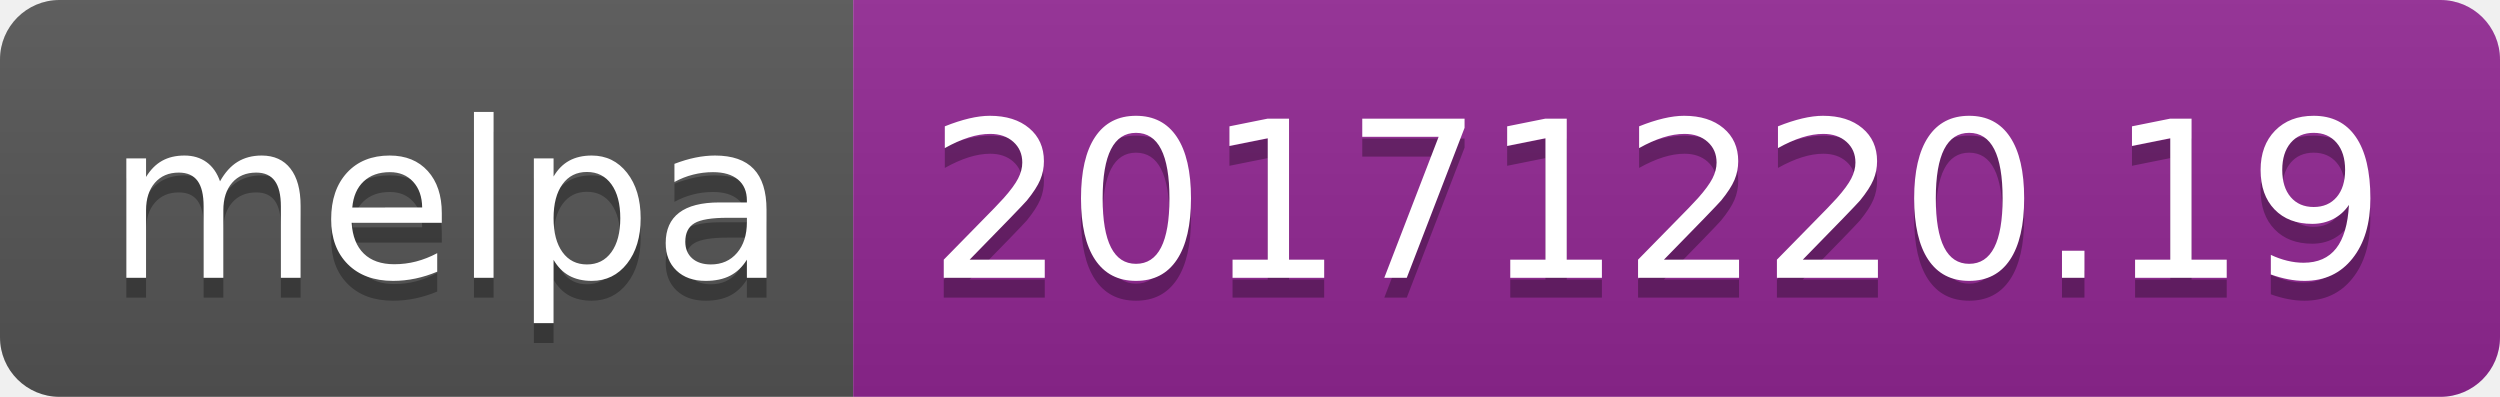
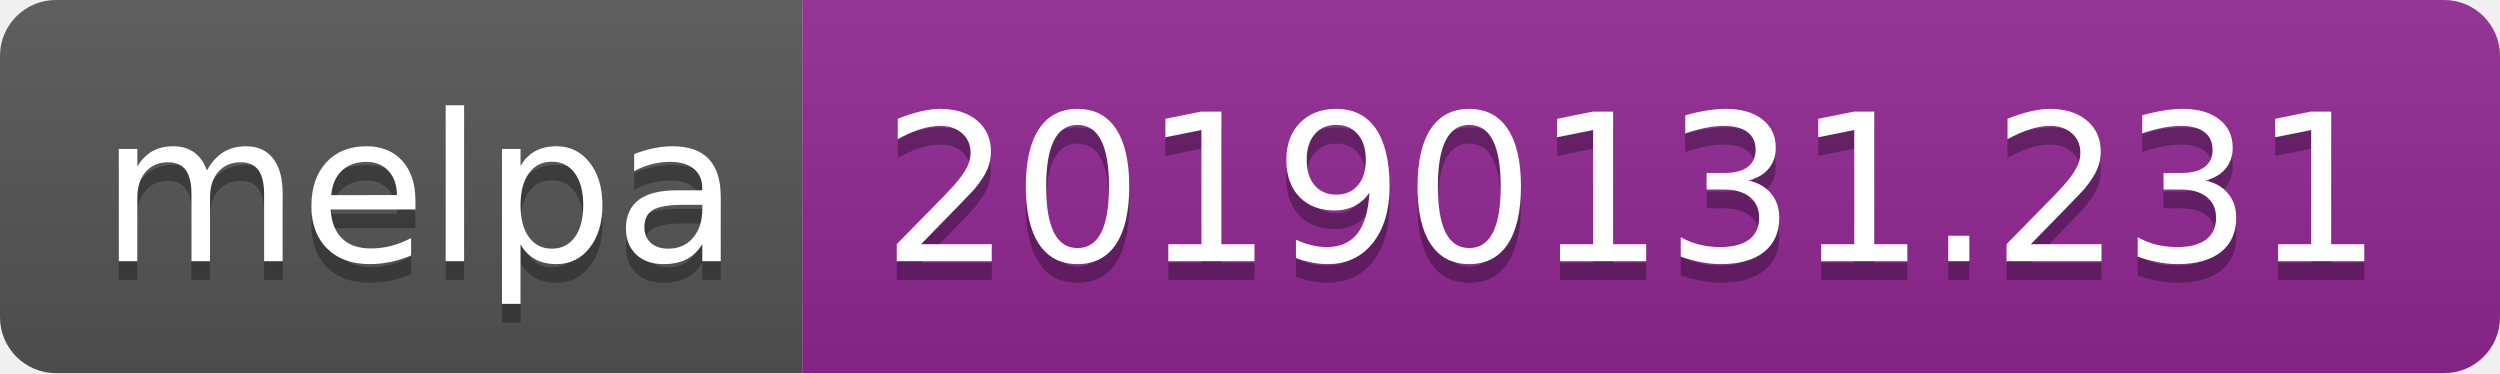
- <svg xmlns="http://www.w3.org/2000/svg" width="126" height="20">
+ <svg xmlns="http://www.w3.org/2000/svg" width="134" height="20">
  <linearGradient id="b" x2="0" y2="100%">
    <stop offset="0" stop-color="#bbb" stop-opacity=".1" />
    <stop offset="1" stop-opacity=".1" />
  </linearGradient>
  <clipPath id="a">
-     <rect width="126" height="20" rx="3" fill="#fff" />
+     <rect width="134" height="20" rx="3" fill="#fff" />
  </clipPath>
  <g clip-path="url(#a)">
    <path fill="#555" d="M0 0h43v20H0z" />
-     <path fill="#922793" d="M43 0h83v20H43z" />
-     <path fill="url(#b)" d="M0 0h126v20H0z" />
+     <path fill="#922793" d="M43 0h91v20H43z" />
+     <path fill="url(#b)" d="M0 0h134v20H0z" />
  </g>
  <g fill="#fff" text-anchor="middle" font-family="DejaVu Sans,Verdana,Geneva,sans-serif" font-size="110">
    <text x="225" y="150" fill="#010101" fill-opacity=".3" transform="scale(.1)" textLength="330">melpa</text>
    <text x="225" y="140" transform="scale(.1)" textLength="330">melpa</text>
-     <text x="835" y="150" fill="#010101" fill-opacity=".3" transform="scale(.1)" textLength="730">20171220.19</text>
-     <text x="835" y="140" transform="scale(.1)" textLength="730">20171220.19</text>
+     <text x="875" y="150" fill="#010101" fill-opacity=".3" transform="scale(.1)" textLength="810">20190131.231</text>
+     <text x="875" y="140" transform="scale(.1)" textLength="810">20190131.231</text>
  </g>
</svg>
